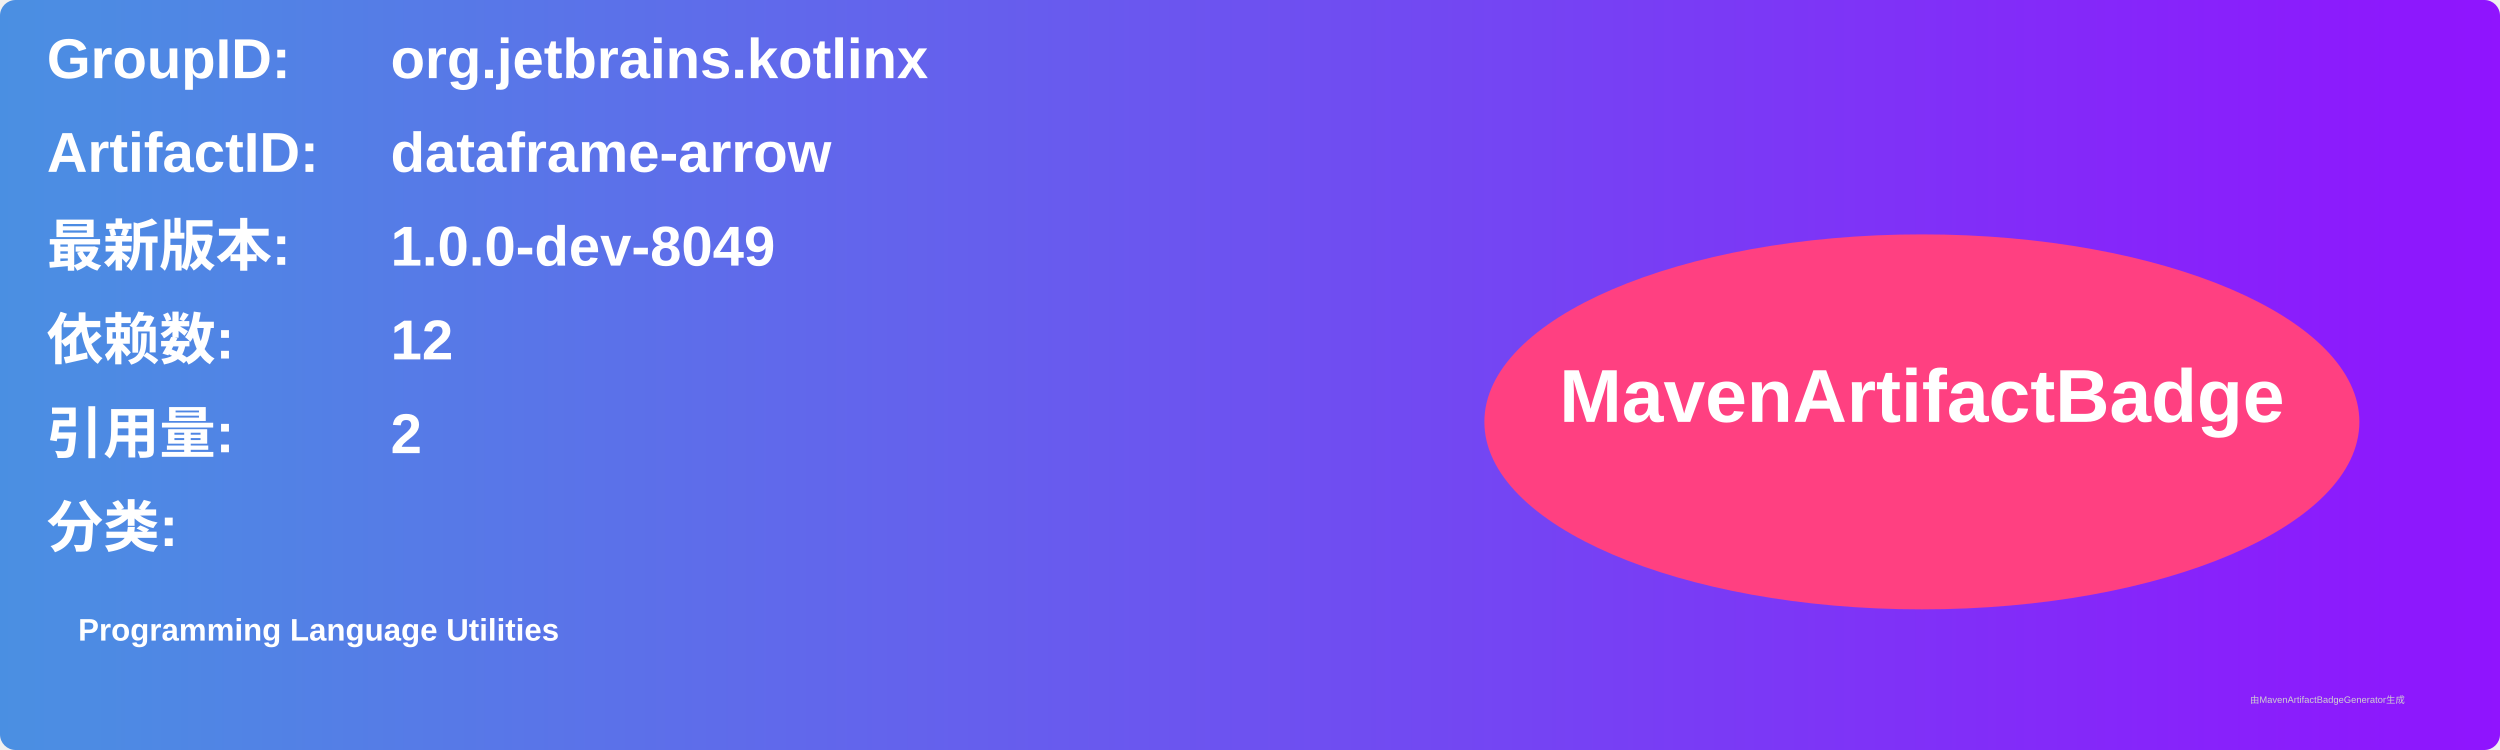
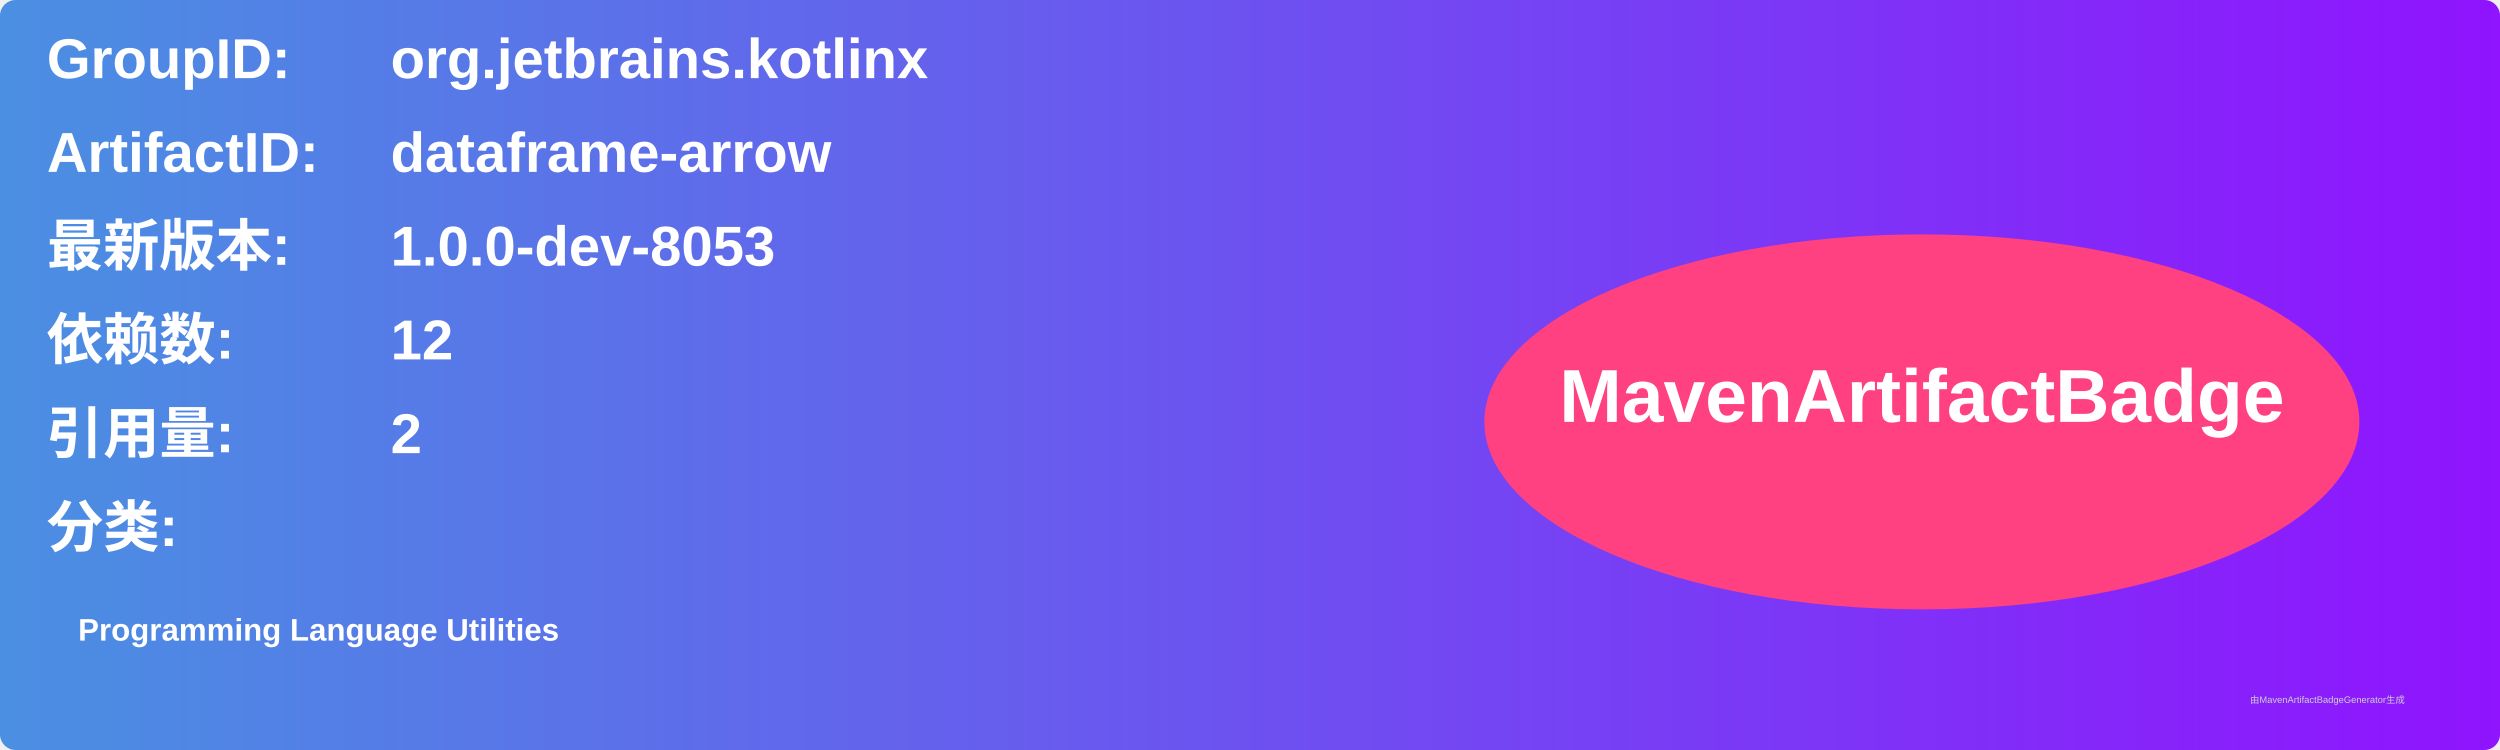
<svg xmlns="http://www.w3.org/2000/svg" width="800" height="240" viewBox="0 0 800 240">
  <linearGradient id="grad" x1="0%" y1="0%" x2="100%" y2="0%">
    <stop offset="0%" stop-color="#4a90e2" />
    <stop offset="100%" stop-color="#9013fe" />
  </linearGradient>
  <rect width="100%" height="100%" rx="5" ry="5" fill="url(#grad)" />
  <g transform="translate(15, 15)">
    <text x="0" y="10" font-family="Arial" font-size="18" fill="white" font-weight="bold" width="260">GroupID:</text>
    <text x="110" y="10" font-family="Arial" font-size="18" fill="white" font-weight="bold" width="460">org.jetbrains.kotlinx</text>
    <text x="0" y="40" font-family="Arial" font-size="18" fill="white" font-weight="bold" width="260">ArtifactID:</text>
    <text x="110" y="40" font-family="Arial" font-size="18" fill="white" font-weight="bold" width="460">dataframe-arrow</text>
    <text x="0" y="70" font-family="Arial" font-size="18" fill="white" font-weight="bold">最新版本:</text>
    <text x="110" y="70" font-family="Arial" font-size="18" fill="white" font-weight="bold">
-       <tspan font-weight="bold">1.0.0-dev-8049</tspan>
+       <tspan font-weight="bold">1.0.0-dev-8053</tspan>
    </text>
    <text x="0" y="100" font-family="Arial" font-size="18" fill="white" font-weight="bold">依赖数: </text>
    <text x="110" y="100" font-family="Arial" font-size="18" fill="white">
      <tspan font-weight="bold">12</tspan>
    </text>
    <text x="0" y="130" font-family="Arial" font-size="18" fill="white" font-weight="bold">引用量: </text>
    <text x="110" y="130" font-family="Arial" font-size="18" fill="white">
      <tspan font-weight="bold">2</tspan>
    </text>
    <text x="0" y="160" font-family="Arial" font-size="18" fill="white" font-weight="bold">分类:</text>
    <text x="10" y="190" font-family="Arial" font-size="10" fill="white">
      <tspan font-weight="bold">Programming Language Utilities</tspan>
    </text>
    <ellipse cx="600" cy="120" rx="140" ry="60" fill="#ff4081" />
    <text x="600" y="120" text-anchor="middle" font-family="Arial" font-size="24" fill="white" font-weight="bold">MavenArtifactBadge</text>
  </g>
  <text x="720" y="225" font-family="Arial" font-size="3" fill="#d0d0d0">由MavenArtifactBadgeGenerator生成</text>
</svg>
